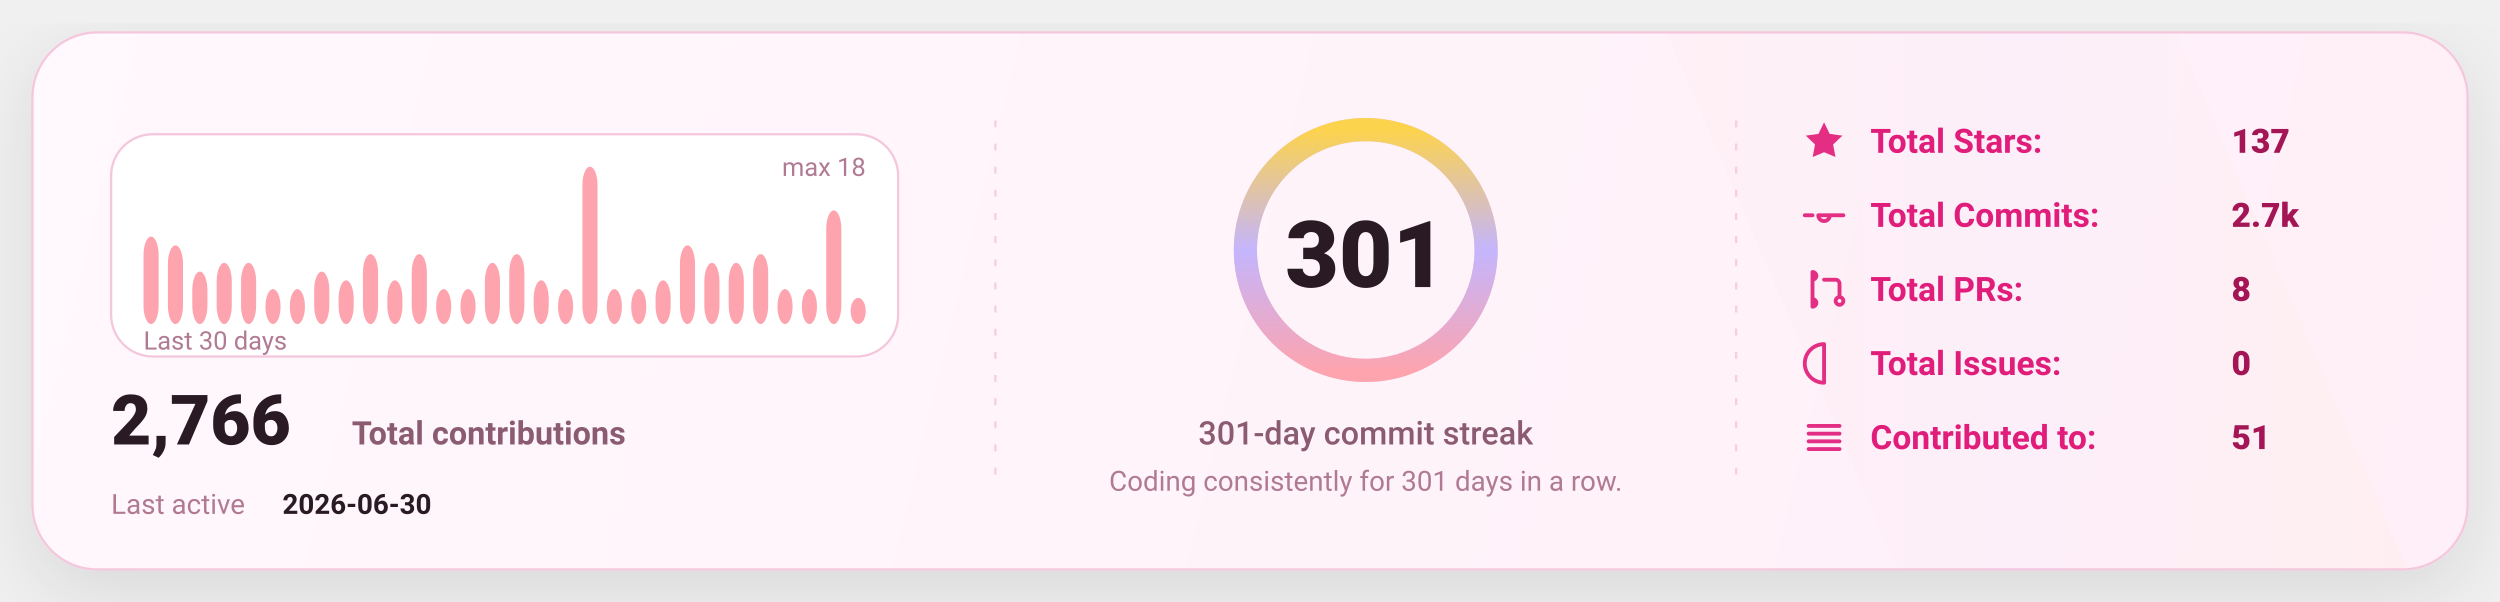
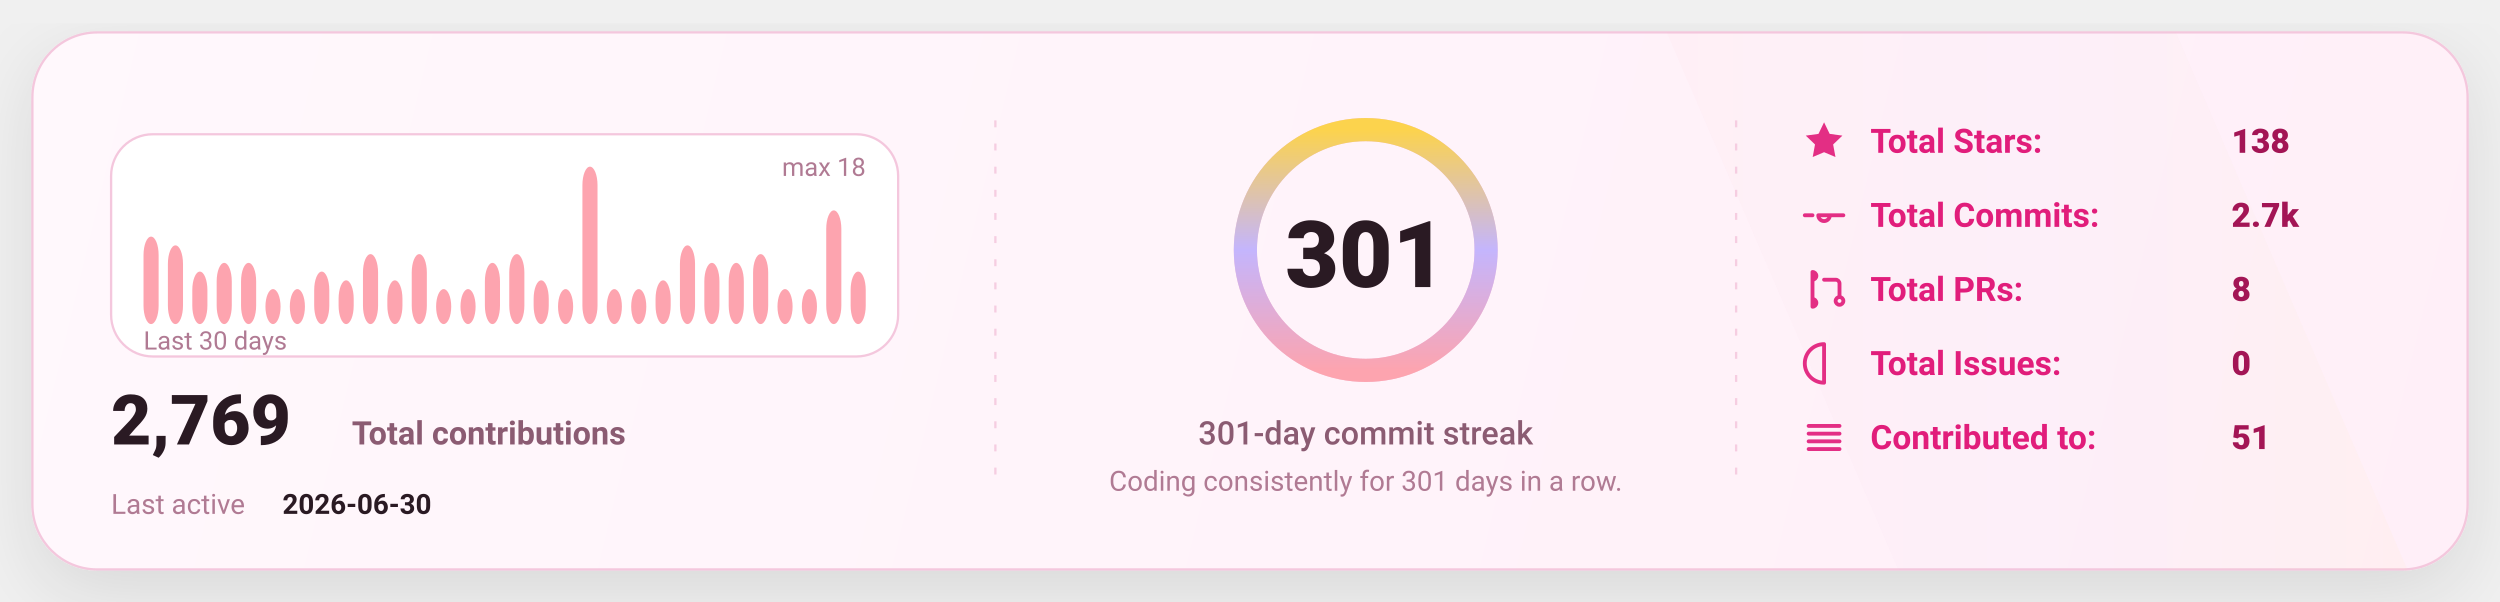
<svg xmlns="http://www.w3.org/2000/svg" width="1080" height="260" viewBox="0 0 1080 260" fill="none" role="img" aria-label="GitHub stats card">
  <defs>
    <linearGradient id="bg" x1="0" y1="0" x2="1080" y2="260" gradientUnits="userSpaceOnUse">
      <stop stop-color="#FFF8FC" />
      <stop offset="1" stop-color="#FFEFF8" />
    </linearGradient>
    <linearGradient id="accent" x1="0" y1="0" x2="1" y2="0">
      <stop offset="0" stop-color="#FDA4AF" />
      <stop offset="0.5" stop-color="#C4B5FD" />
      <stop offset="1" stop-color="#FCD34D" />
    </linearGradient>
    <linearGradient id="chartFill" x1="0" y1="0" x2="0" y2="1">
      <stop stop-color="#FDA4AF" stop-opacity="0.18" />
      <stop offset="1" stop-color="#FDA4AF" stop-opacity="0" />
    </linearGradient>
    <filter id="shadow" x="-20%" y="-20%" width="140%" height="140%">
      <feDropShadow dx="0" dy="10" stdDeviation="16" flood-color="#000000" flood-opacity="0.1" />
    </filter>
    <style>
      text { font-family: "Comic Sans MS","Trebuchet MS","Segoe UI",system-ui,-apple-system,Roboto,Helvetica,Arial,sans-serif; dominant-baseline: alphabetic; }
    </style>
  </defs>
  <rect x="14" y="14" width="1052" height="232" rx="28" fill="url(#bg)" stroke="#F4C7DD" stroke-width="1" filter="url(#shadow)" />
  <path d="M720 14     L940 14     L1040 246     L820 246 Z" fill="url(#accent)" opacity="0.04" />
  <line x1="430" y1="52" x2="430" y2="208" stroke="#F4C7DD" stroke-width="1" stroke-dasharray="3 7" opacity="0.85" />
  <line x1="430" y1="52" x2="430" y2="208" stroke="url(#accent)" stroke-width="1.4" stroke-dasharray="2 7" opacity="0.65" />
  <line x1="750" y1="52" x2="750" y2="208" stroke="#F4C7DD" stroke-width="1" stroke-dasharray="3 7" opacity="0.85" />
  <line x1="750" y1="52" x2="750" y2="208" stroke="url(#accent)" stroke-width="1.4" stroke-dasharray="2 7" opacity="0.65" />
  <g transform="translate(48,58)">
    <rect x="0" y="0" width="340" height="96" rx="18" fill="#FFFFFF" stroke="#F4C7DD" />
    <rect x="14.00" y="44.22" width="6.53" height="37.78" rx="8.00" fill="#FDA4AF" />
    <rect x="24.53" y="48.00" width="6.53" height="34.00" rx="8.00" fill="#FDA4AF" />
    <rect x="35.07" y="59.33" width="6.53" height="22.67" rx="8.00" fill="#FDA4AF" />
    <rect x="45.60" y="55.56" width="6.53" height="26.44" rx="8.00" fill="#FDA4AF" />
    <rect x="56.13" y="55.56" width="6.53" height="26.44" rx="8.00" fill="#FDA4AF" />
    <rect x="66.67" y="66.89" width="6.53" height="15.11" rx="8.00" fill="#FDA4AF" />
    <rect x="77.20" y="66.89" width="6.53" height="15.11" rx="8.00" fill="#FDA4AF" />
    <rect x="87.73" y="59.33" width="6.53" height="22.67" rx="8.00" fill="#FDA4AF" />
    <rect x="98.27" y="63.11" width="6.53" height="18.89" rx="8.00" fill="#FDA4AF" />
    <rect x="108.80" y="51.78" width="6.53" height="30.22" rx="8.00" fill="#FDA4AF" />
    <rect x="119.33" y="63.11" width="6.53" height="18.89" rx="8.00" fill="#FDA4AF" />
    <rect x="129.87" y="51.78" width="6.53" height="30.22" rx="8.00" fill="#FDA4AF" />
    <rect x="140.40" y="66.89" width="6.53" height="15.11" rx="8.00" fill="#FDA4AF" />
    <rect x="150.93" y="66.89" width="6.53" height="15.11" rx="8.00" fill="#FDA4AF" />
    <rect x="161.47" y="55.56" width="6.53" height="26.44" rx="8.00" fill="#FDA4AF" />
    <rect x="172.00" y="51.78" width="6.53" height="30.22" rx="8.00" fill="#FDA4AF" />
    <rect x="182.53" y="63.11" width="6.53" height="18.89" rx="8.00" fill="#FDA4AF" />
    <rect x="193.07" y="66.89" width="6.53" height="15.11" rx="8.00" fill="#FDA4AF" />
    <rect x="203.60" y="14.00" width="6.53" height="68.00" rx="8.00" fill="#FDA4AF" />
    <rect x="214.13" y="66.89" width="6.53" height="15.11" rx="8.00" fill="#FDA4AF" />
    <rect x="224.67" y="66.89" width="6.53" height="15.11" rx="8.00" fill="#FDA4AF" />
    <rect x="235.20" y="63.11" width="6.53" height="18.89" rx="8.00" fill="#FDA4AF" />
    <rect x="245.73" y="48.00" width="6.53" height="34.00" rx="8.00" fill="#FDA4AF" />
    <rect x="256.27" y="55.56" width="6.53" height="26.44" rx="8.00" fill="#FDA4AF" />
    <rect x="266.80" y="55.56" width="6.53" height="26.44" rx="8.00" fill="#FDA4AF" />
    <rect x="277.33" y="51.78" width="6.53" height="30.22" rx="8.00" fill="#FDA4AF" />
    <rect x="287.87" y="66.89" width="6.53" height="15.11" rx="8.00" fill="#FDA4AF" />
    <rect x="298.40" y="66.89" width="6.53" height="15.11" rx="8.00" fill="#FDA4AF" />
    <rect x="308.93" y="32.89" width="6.53" height="49.11" rx="8.00" fill="#FDA4AF" />
-     <rect x="319.47" y="70.67" width="6.53" height="11.33" rx="8.00" fill="#FDA4AF" />
+     <rect x="319.47" y="59.33" width="6.53" height="22.67" rx="8.00" fill="#FDA4AF" />
    <text x="14" y="93.00" fill="#B07A93" font-size="11">
      Last 30 days
    </text>
    <text x="326.00" y="18" text-anchor="end" fill="#B07A93" font-size="11">
      max 18
    </text>
    <g transform="translate(0,134)">
      <text x="0" y="0" fill="#2A1A23" font-size="30" font-weight="820">
-         2,766
+         2,769
      </text>
      <text x="104" y="0" fill="#8B5B72" font-size="14" font-weight="650">
        Total contributions
      </text>
      <text x="0" y="30" fill="#B07A93" font-size="12">
        Last active
      </text>
      <text x="74" y="30" fill="#2A1A23" font-size="12" font-weight="700">
        2026-06-30
      </text>
    </g>
  </g>
  <g>
    <circle cx="590" cy="108" r="52" stroke="#F4C7DD" stroke-width="10" />
    <circle cx="590" cy="108" r="52" stroke="url(#accent)" stroke-width="10" stroke-linecap="round" stroke-dasharray="326.73 326.73" transform="rotate(-90 590 108)" />
    <text x="590" y="124.00" text-anchor="middle" fill="#2A1A23" font-size="40" font-weight="900">
      301
    </text>
    <text x="590" y="192.00" text-anchor="middle" fill="#8B5B72" font-size="14" font-weight="450">
      301-day commit streak
    </text>
    <text x="590" y="212.00" text-anchor="middle" fill="#B07A93" font-size="12" font-weight="420">
      Coding consistently for 301 days in a row.
    </text>
  </g>
  <g transform="translate(778,66)">
    <g transform="translate(0,0)">
      <g transform="translate(0,-15)">
        <svg x="0" y="0" width="20" height="20" viewBox="0 0 24 24" fill="none">
          <path d="M12 2.2l2.9 6 6.6.9-4.8 4.6 1.2 6.5L12 17.7 6.1 20.2l1.2-6.5-4.8-4.6 6.6-.9L12 2.2z" fill="#E11D7B" opacity="0.92" />
        </svg>
      </g>
      <text x="30" y="0" fill="#E11D7B" font-size="14.5" font-weight="650">
            Total Stars:
          </text>
      <text x="186" y="0" fill="#A31555" font-size="14.5" font-weight="850">
-             137
+             138
          </text>
    </g>
    <g transform="translate(0,32)">
      <g transform="translate(0,-15)">
        <svg x="0" y="0" width="20" height="20" viewBox="0 0 24 24" fill="none">
          <path d="M9 12a3 3 0 1 0 6 0Zm-7 0h4m8 0h8" stroke="#E11D7B" stroke-width="2" stroke-linecap="round" stroke-linejoin="round" opacity="0.92" />
        </svg>
      </g>
      <text x="30" y="0" fill="#E11D7B" font-size="14.5" font-weight="650">
            Total Commits:
          </text>
      <text x="186" y="0" fill="#A31555" font-size="14.5" font-weight="850">
            2.7k
          </text>
    </g>
    <g transform="translate(0,64)">
      <g transform="translate(0,-15)">
        <svg x="0" y="0" width="20" height="20" viewBox="0 0 24 24" fill="none">
          <path d="M6 4v16m0-13a2 2 0 1 0 0-4Zm0 14a2 2 0 1 0 0-4Zm6-14h6a2 2 0 0 1 2 2v7m0 0a2 2 0 1 0 0 4 2 2 0 0 0 0-4Z" stroke="#E11D7B" stroke-width="2" stroke-linecap="round" stroke-linejoin="round" opacity="0.92" />
        </svg>
      </g>
      <text x="30" y="0" fill="#E11D7B" font-size="14.5" font-weight="650">
            Total PRs:
          </text>
      <text x="186" y="0" fill="#A31555" font-size="14.5" font-weight="850">
            8
          </text>
    </g>
    <g transform="translate(0,96)">
      <g transform="translate(0,-15)">
        <svg x="0" y="0" width="20" height="20" viewBox="0 0 24 24" fill="none">
          <path d="M12 2a10 10 0 1 0 0 20Zm0 6v6m0 4h.01" stroke="#E11D7B" stroke-width="2" stroke-linecap="round" stroke-linejoin="round" opacity="0.92" />
        </svg>
      </g>
      <text x="30" y="0" fill="#E11D7B" font-size="14.5" font-weight="650">
            Total Issues:
          </text>
      <text x="186" y="0" fill="#A31555" font-size="14.5" font-weight="850">
            0
          </text>
    </g>
    <g transform="translate(0,128)">
      <g transform="translate(0,-15)">
        <svg x="0" y="0" width="20" height="20" viewBox="0 0 24 24" fill="none">
          <path d="M4 6h16M4 10h16M4 14h16M4 18h16" stroke="#E11D7B" stroke-width="2" stroke-linecap="round" stroke-linejoin="round" opacity="0.92" />
        </svg>
      </g>
      <text x="30" y="0" fill="#E11D7B" font-size="14.5" font-weight="650">
            Contributed to:
          </text>
      <text x="186" y="0" fill="#A31555" font-size="14.5" font-weight="850">
            51
          </text>
    </g>
  </g>
</svg>
